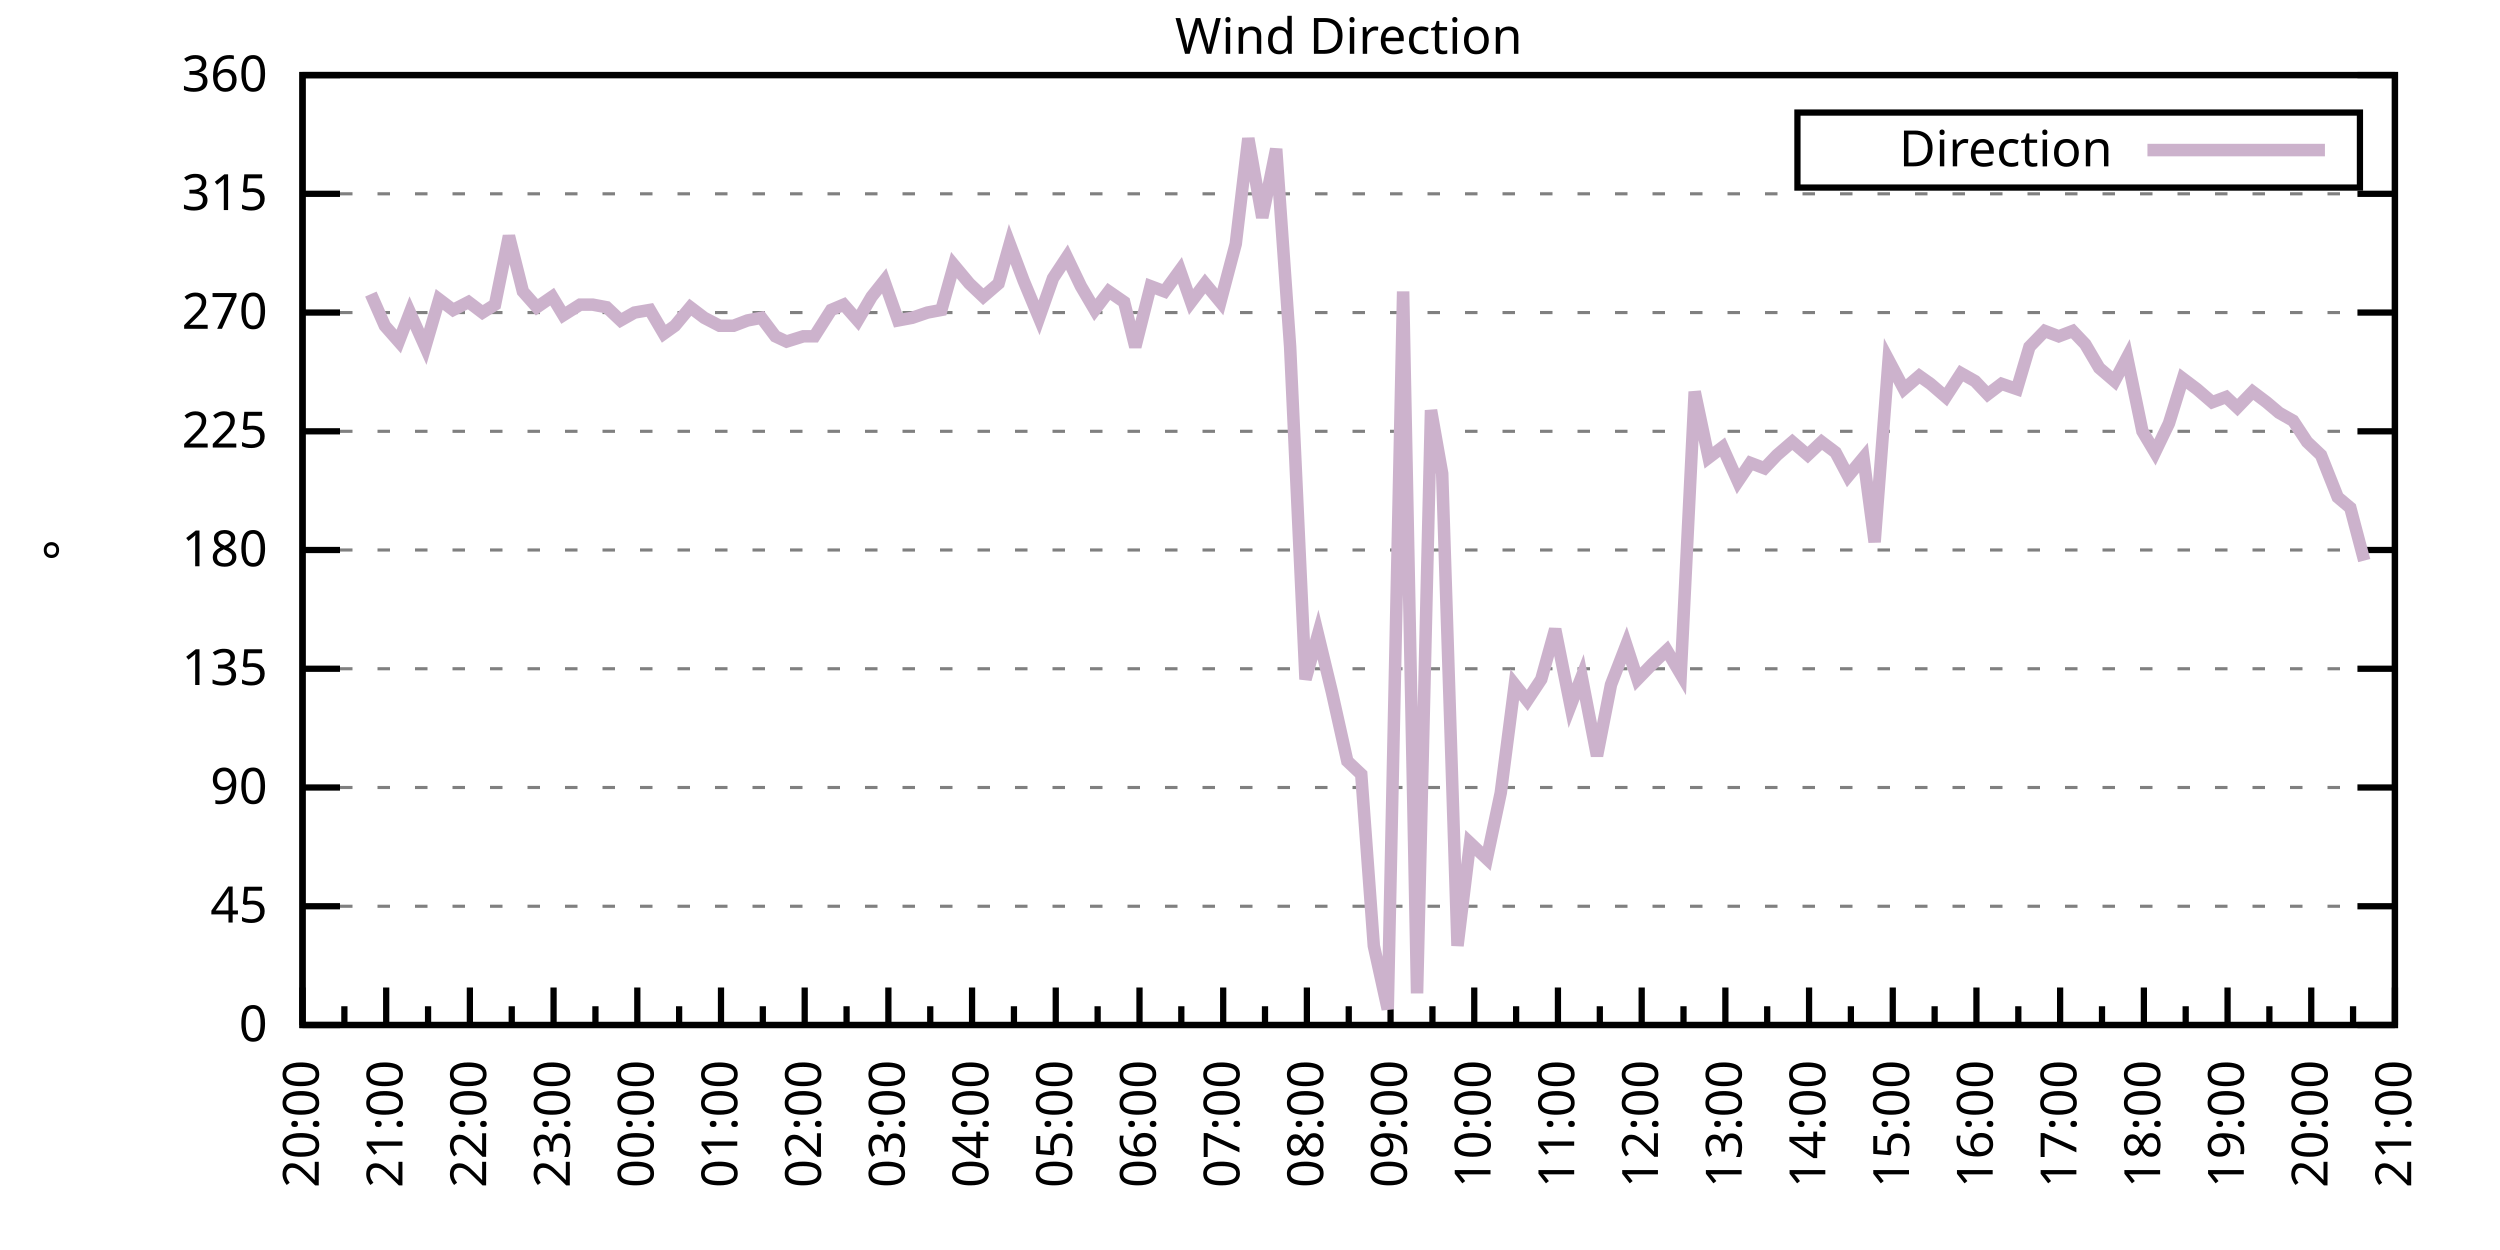
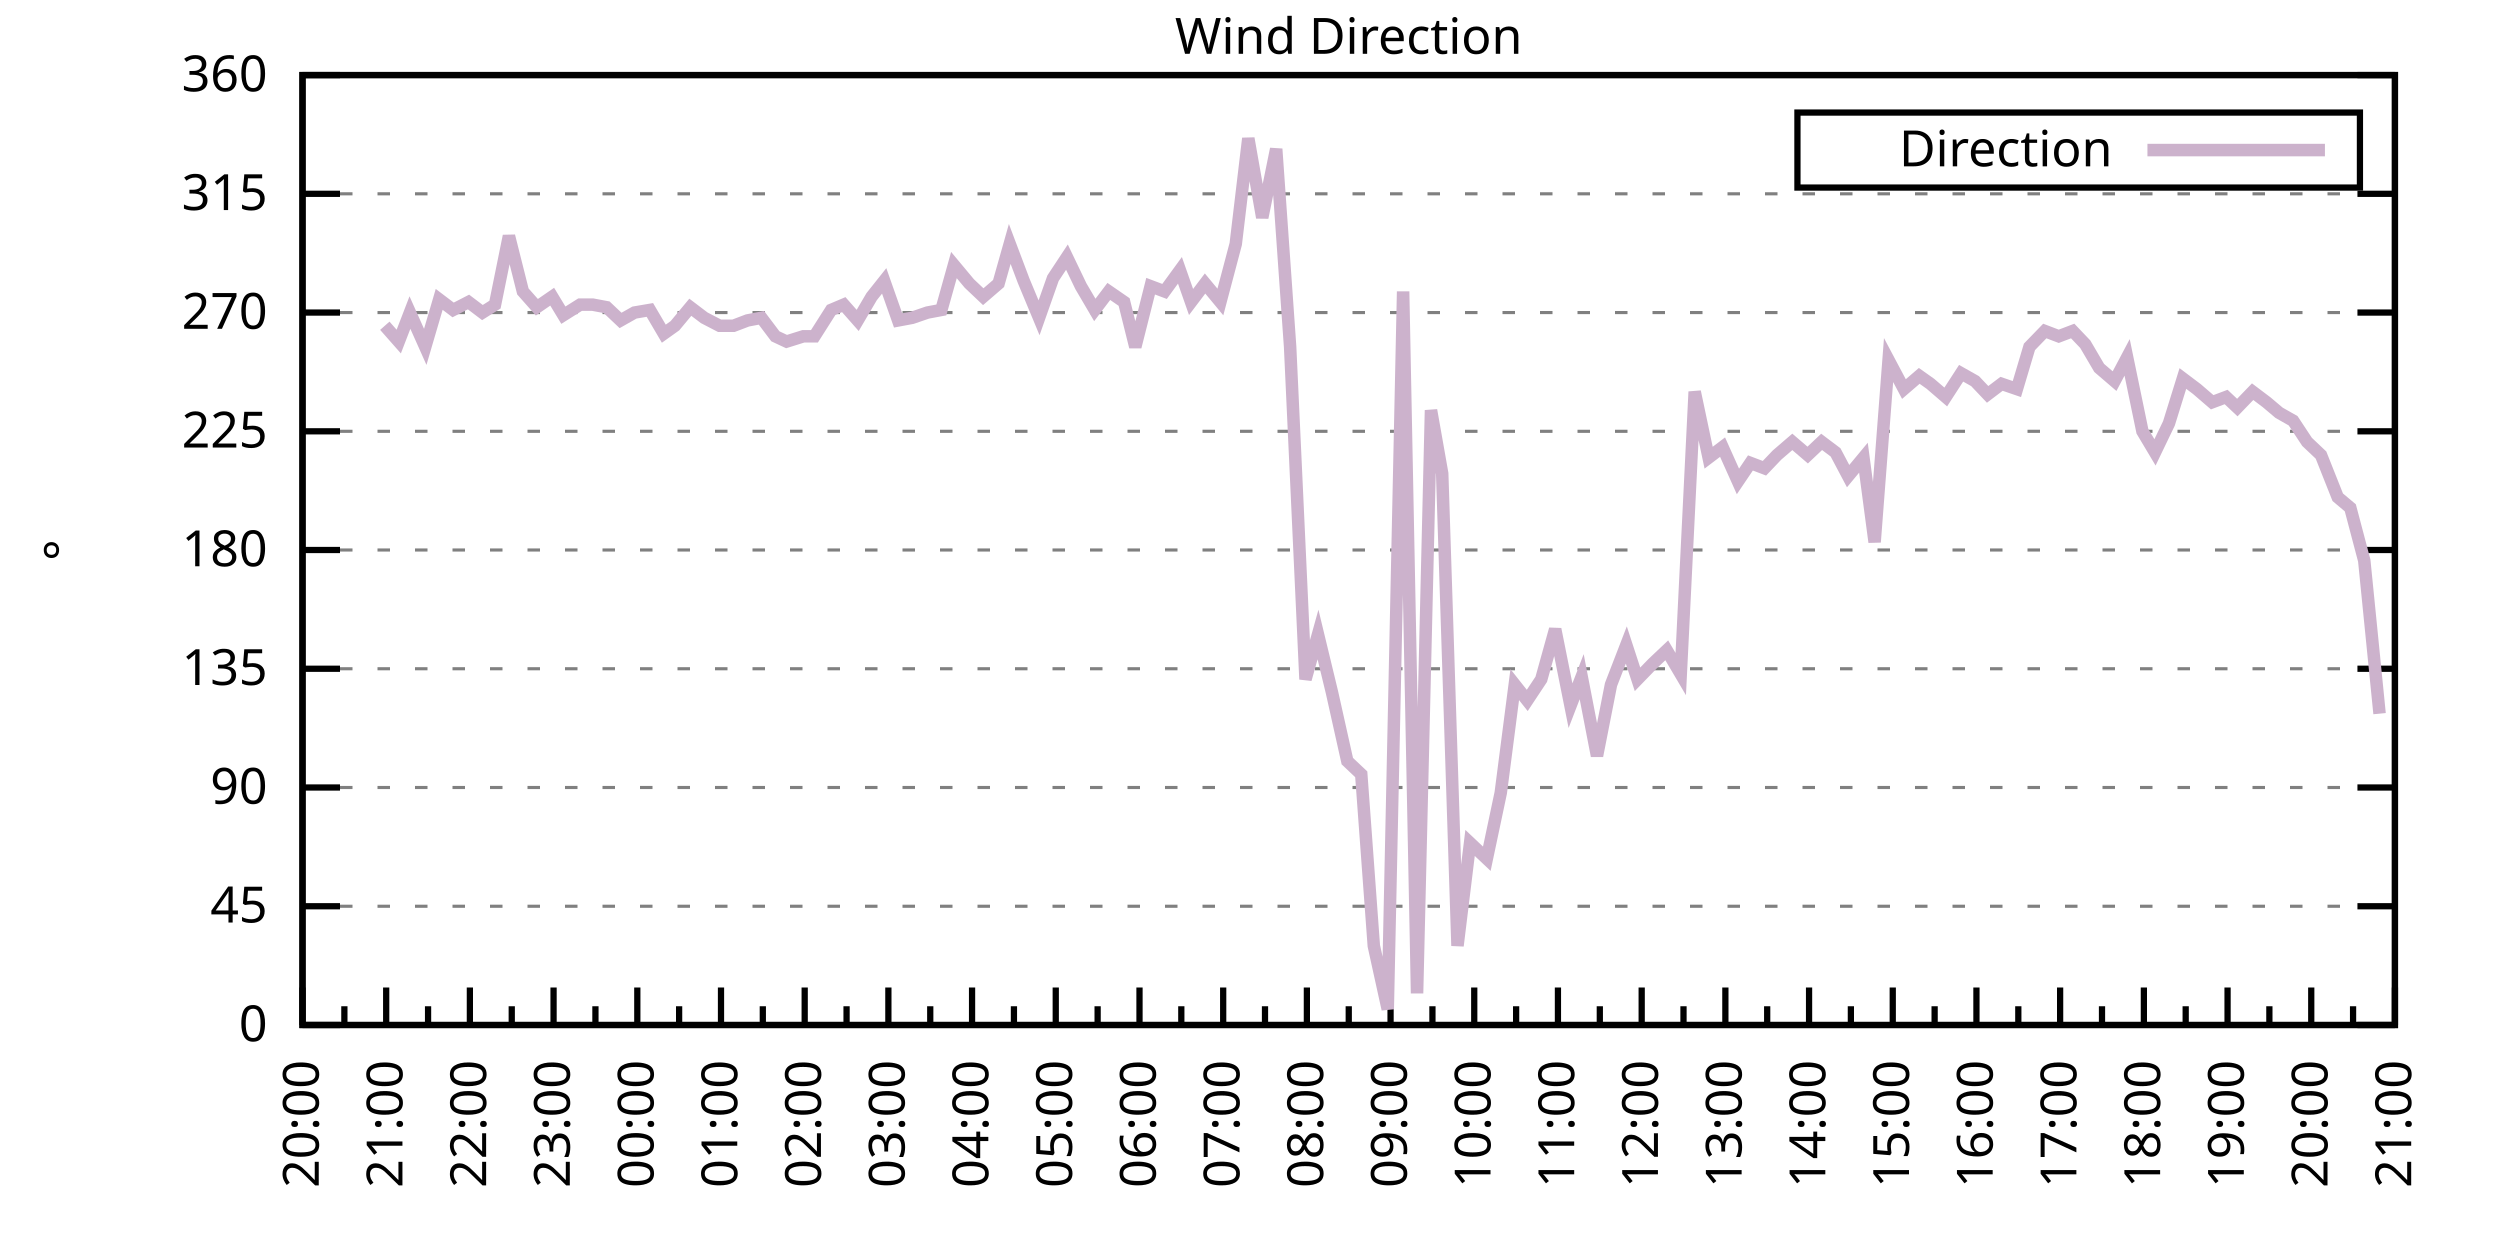
<svg xmlns="http://www.w3.org/2000/svg" xmlns:xlink="http://www.w3.org/1999/xlink" width="400" height="200" viewBox="0 0 400 200">
  <g id="gnuplot_canvas">
    <rect x="0" y="0" width="400" height="200" fill="none" />
    <defs>
      <circle id="gpDot" r="0.5" stroke-width="0.5" stroke="currentColor" />
      <path id="gpPt0" stroke-width="0.333" stroke="currentColor" d="M-1,0 h2 M0,-1 v2" />
      <path id="gpPt1" stroke-width="0.333" stroke="currentColor" d="M-1,-1 L1,1 M1,-1 L-1,1" />
      <path id="gpPt2" stroke-width="0.333" stroke="currentColor" d="M-1,0 L1,0 M0,-1 L0,1 M-1,-1 L1,1 M-1,1 L1,-1" />
      <rect id="gpPt3" stroke-width="0.333" stroke="currentColor" x="-1" y="-1" width="2" height="2" />
      <rect id="gpPt4" stroke-width="0.333" stroke="currentColor" fill="currentColor" x="-1" y="-1" width="2" height="2" />
      <circle id="gpPt5" stroke-width="0.333" stroke="currentColor" cx="0" cy="0" r="1" />
      <use xlink:href="#gpPt5" id="gpPt6" fill="currentColor" stroke="none" />
      <path id="gpPt7" stroke-width="0.333" stroke="currentColor" d="M0,-1.33 L-1.33,0.67 L1.33,0.67 z" />
      <use xlink:href="#gpPt7" id="gpPt8" fill="currentColor" stroke="none" />
      <use xlink:href="#gpPt7" id="gpPt9" stroke="currentColor" transform="rotate(180)" />
      <use xlink:href="#gpPt9" id="gpPt10" fill="currentColor" stroke="none" />
      <use xlink:href="#gpPt3" id="gpPt11" stroke="currentColor" transform="rotate(45)" />
      <use xlink:href="#gpPt11" id="gpPt12" fill="currentColor" stroke="none" />
      <path id="gpPt13" stroke-width="0.333" stroke="currentColor" d="M0,1.330 L1.265,0.411 L0.782,-1.067 L-0.782,-1.076 L-1.265,0.411 z" />
      <use xlink:href="#gpPt13" id="gpPt14" fill="currentColor" stroke="none" />
      <filter id="textbox" filterUnits="objectBoundingBox" x="0" y="0" height="1" width="1">
        <feFlood flood-color="white" flood-opacity="1" result="bgnd" />
        <feComposite in="SourceGraphic" in2="bgnd" operator="atop" />
      </filter>
      <filter id="greybox" filterUnits="objectBoundingBox" x="0" y="0" height="1" width="1">
        <feFlood flood-color="lightgrey" flood-opacity="1" result="grey" />
        <feComposite in="SourceGraphic" in2="grey" operator="atop" />
      </filter>
    </defs>
    <g fill="none" color="white" stroke="currentColor" stroke-width="1.00" stroke-linecap="butt" stroke-linejoin="miter">
</g>
    <g fill="none" color="black" stroke="currentColor" stroke-width="1.00" stroke-linecap="butt" stroke-linejoin="miter">
      <g stroke="none" shape-rendering="crispEdges">
        <polygon fill="rgb(255, 255, 255)" points="48.40,164.00 383.18,164.00 383.18,12.02 48.40,12.02 " />
      </g>
    </g>
    <g fill="none" color="black" stroke="currentColor" stroke-width="1.00" stroke-linecap="butt" stroke-linejoin="miter">
</g>
    <g fill="none" color="black" stroke="black" stroke-width="0.50" stroke-linecap="butt" stroke-linejoin="miter">
</g>
    <g fill="none" color="gray" stroke="currentColor" stroke-width="0.50" stroke-linecap="butt" stroke-linejoin="miter">
      <path stroke="gray" stroke-dasharray="2,4" class="gridline" d="M48.40,164.00 L383.19,164.00  " />
    </g>
    <g fill="none" color="gray" stroke="gray" stroke-width="1.00" stroke-linecap="butt" stroke-linejoin="miter">
</g>
    <g fill="none" color="black" stroke="currentColor" stroke-width="1.00" stroke-linecap="butt" stroke-linejoin="miter">
      <path stroke="black" d="M48.40,164.00 L54.40,164.00 M383.19,164.00 L377.19,164.00  " />
      <g transform="translate(42.80,166.60)" stroke="none" fill="black" font-family="Sans" font-size="8.00" text-anchor="end">
        <text>
          <tspan font-family="Sans"> 0</tspan>
        </text>
      </g>
    </g>
    <g fill="none" color="black" stroke="currentColor" stroke-width="1.00" stroke-linecap="butt" stroke-linejoin="miter">
</g>
    <g fill="none" color="black" stroke="black" stroke-width="0.50" stroke-linecap="butt" stroke-linejoin="miter">
</g>
    <g fill="none" color="gray" stroke="currentColor" stroke-width="0.50" stroke-linecap="butt" stroke-linejoin="miter">
      <path stroke="gray" stroke-dasharray="2,4" class="gridline" d="M48.40,145.00 L383.19,145.00  " />
    </g>
    <g fill="none" color="gray" stroke="gray" stroke-width="1.00" stroke-linecap="butt" stroke-linejoin="miter">
</g>
    <g fill="none" color="black" stroke="currentColor" stroke-width="1.00" stroke-linecap="butt" stroke-linejoin="miter">
      <path stroke="black" d="M48.40,145.00 L54.40,145.00 M383.19,145.00 L377.19,145.00  " />
      <g transform="translate(42.80,147.60)" stroke="none" fill="black" font-family="Sans" font-size="8.00" text-anchor="end">
        <text>
          <tspan font-family="Sans"> 45</tspan>
        </text>
      </g>
    </g>
    <g fill="none" color="black" stroke="currentColor" stroke-width="1.00" stroke-linecap="butt" stroke-linejoin="miter">
</g>
    <g fill="none" color="black" stroke="black" stroke-width="0.50" stroke-linecap="butt" stroke-linejoin="miter">
</g>
    <g fill="none" color="gray" stroke="currentColor" stroke-width="0.50" stroke-linecap="butt" stroke-linejoin="miter">
      <path stroke="gray" stroke-dasharray="2,4" class="gridline" d="M48.40,126.00 L383.19,126.00  " />
    </g>
    <g fill="none" color="gray" stroke="gray" stroke-width="1.00" stroke-linecap="butt" stroke-linejoin="miter">
</g>
    <g fill="none" color="black" stroke="currentColor" stroke-width="1.00" stroke-linecap="butt" stroke-linejoin="miter">
      <path stroke="black" d="M48.40,126.00 L54.40,126.00 M383.19,126.00 L377.19,126.00  " />
      <g transform="translate(42.80,128.60)" stroke="none" fill="black" font-family="Sans" font-size="8.00" text-anchor="end">
        <text>
          <tspan font-family="Sans"> 90</tspan>
        </text>
      </g>
    </g>
    <g fill="none" color="black" stroke="currentColor" stroke-width="1.00" stroke-linecap="butt" stroke-linejoin="miter">
</g>
    <g fill="none" color="black" stroke="black" stroke-width="0.50" stroke-linecap="butt" stroke-linejoin="miter">
</g>
    <g fill="none" color="gray" stroke="currentColor" stroke-width="0.50" stroke-linecap="butt" stroke-linejoin="miter">
      <path stroke="gray" stroke-dasharray="2,4" class="gridline" d="M48.40,107.00 L383.19,107.00  " />
    </g>
    <g fill="none" color="gray" stroke="gray" stroke-width="1.00" stroke-linecap="butt" stroke-linejoin="miter">
</g>
    <g fill="none" color="black" stroke="currentColor" stroke-width="1.00" stroke-linecap="butt" stroke-linejoin="miter">
      <path stroke="black" d="M48.40,107.00 L54.40,107.00 M383.19,107.00 L377.19,107.00  " />
      <g transform="translate(42.80,109.60)" stroke="none" fill="black" font-family="Sans" font-size="8.00" text-anchor="end">
        <text>
          <tspan font-family="Sans"> 135</tspan>
        </text>
      </g>
    </g>
    <g fill="none" color="black" stroke="currentColor" stroke-width="1.00" stroke-linecap="butt" stroke-linejoin="miter">
</g>
    <g fill="none" color="black" stroke="black" stroke-width="0.50" stroke-linecap="butt" stroke-linejoin="miter">
</g>
    <g fill="none" color="gray" stroke="currentColor" stroke-width="0.50" stroke-linecap="butt" stroke-linejoin="miter">
      <path stroke="gray" stroke-dasharray="2,4" class="gridline" d="M48.40,88.00 L383.19,88.00  " />
    </g>
    <g fill="none" color="gray" stroke="gray" stroke-width="1.00" stroke-linecap="butt" stroke-linejoin="miter">
</g>
    <g fill="none" color="black" stroke="currentColor" stroke-width="1.00" stroke-linecap="butt" stroke-linejoin="miter">
      <path stroke="black" d="M48.40,88.00 L54.40,88.00 M383.19,88.00 L377.19,88.00  " />
      <g transform="translate(42.80,90.60)" stroke="none" fill="black" font-family="Sans" font-size="8.00" text-anchor="end">
        <text>
          <tspan font-family="Sans"> 180</tspan>
        </text>
      </g>
    </g>
    <g fill="none" color="black" stroke="currentColor" stroke-width="1.00" stroke-linecap="butt" stroke-linejoin="miter">
</g>
    <g fill="none" color="black" stroke="black" stroke-width="0.50" stroke-linecap="butt" stroke-linejoin="miter">
</g>
    <g fill="none" color="gray" stroke="currentColor" stroke-width="0.50" stroke-linecap="butt" stroke-linejoin="miter">
      <path stroke="gray" stroke-dasharray="2,4" class="gridline" d="M48.40,69.01 L383.19,69.01  " />
    </g>
    <g fill="none" color="gray" stroke="gray" stroke-width="1.00" stroke-linecap="butt" stroke-linejoin="miter">
</g>
    <g fill="none" color="black" stroke="currentColor" stroke-width="1.00" stroke-linecap="butt" stroke-linejoin="miter">
      <path stroke="black" d="M48.40,69.01 L54.40,69.01 M383.19,69.01 L377.19,69.01  " />
      <g transform="translate(42.80,71.61)" stroke="none" fill="black" font-family="Sans" font-size="8.00" text-anchor="end">
        <text>
          <tspan font-family="Sans"> 225</tspan>
        </text>
      </g>
    </g>
    <g fill="none" color="black" stroke="currentColor" stroke-width="1.00" stroke-linecap="butt" stroke-linejoin="miter">
</g>
    <g fill="none" color="black" stroke="black" stroke-width="0.50" stroke-linecap="butt" stroke-linejoin="miter">
</g>
    <g fill="none" color="gray" stroke="currentColor" stroke-width="0.50" stroke-linecap="butt" stroke-linejoin="miter">
      <path stroke="gray" stroke-dasharray="2,4" class="gridline" d="M48.40,50.01 L383.19,50.01  " />
    </g>
    <g fill="none" color="gray" stroke="gray" stroke-width="1.00" stroke-linecap="butt" stroke-linejoin="miter">
</g>
    <g fill="none" color="black" stroke="currentColor" stroke-width="1.00" stroke-linecap="butt" stroke-linejoin="miter">
      <path stroke="black" d="M48.40,50.01 L54.40,50.01 M383.19,50.01 L377.19,50.01  " />
      <g transform="translate(42.80,52.61)" stroke="none" fill="black" font-family="Sans" font-size="8.00" text-anchor="end">
        <text>
          <tspan font-family="Sans"> 270</tspan>
        </text>
      </g>
    </g>
    <g fill="none" color="black" stroke="currentColor" stroke-width="1.00" stroke-linecap="butt" stroke-linejoin="miter">
</g>
    <g fill="none" color="black" stroke="black" stroke-width="0.50" stroke-linecap="butt" stroke-linejoin="miter">
</g>
    <g fill="none" color="gray" stroke="currentColor" stroke-width="0.50" stroke-linecap="butt" stroke-linejoin="miter">
      <path stroke="gray" stroke-dasharray="2,4" class="gridline" d="M48.40,31.01 L383.19,31.01  " />
    </g>
    <g fill="none" color="gray" stroke="gray" stroke-width="1.00" stroke-linecap="butt" stroke-linejoin="miter">
</g>
    <g fill="none" color="black" stroke="currentColor" stroke-width="1.00" stroke-linecap="butt" stroke-linejoin="miter">
      <path stroke="black" d="M48.40,31.01 L54.40,31.01 M383.19,31.01 L377.19,31.01  " />
      <g transform="translate(42.80,33.61)" stroke="none" fill="black" font-family="Sans" font-size="8.00" text-anchor="end">
        <text>
          <tspan font-family="Sans"> 315</tspan>
        </text>
      </g>
    </g>
    <g fill="none" color="black" stroke="currentColor" stroke-width="1.00" stroke-linecap="butt" stroke-linejoin="miter">
</g>
    <g fill="none" color="black" stroke="black" stroke-width="0.50" stroke-linecap="butt" stroke-linejoin="miter">
</g>
    <g fill="none" color="gray" stroke="currentColor" stroke-width="0.50" stroke-linecap="butt" stroke-linejoin="miter">
      <path stroke="gray" stroke-dasharray="2,4" class="gridline" d="M48.40,12.01 L383.19,12.01  " />
    </g>
    <g fill="none" color="gray" stroke="gray" stroke-width="1.00" stroke-linecap="butt" stroke-linejoin="miter">
</g>
    <g fill="none" color="black" stroke="currentColor" stroke-width="1.00" stroke-linecap="butt" stroke-linejoin="miter">
      <path stroke="black" d="M48.40,12.01 L54.40,12.01 M383.19,12.01 L377.19,12.01  " />
      <g transform="translate(42.80,14.61)" stroke="none" fill="black" font-family="Sans" font-size="8.00" text-anchor="end">
        <text>
          <tspan font-family="Sans"> 360</tspan>
        </text>
      </g>
    </g>
    <g fill="none" color="black" stroke="currentColor" stroke-width="1.00" stroke-linecap="butt" stroke-linejoin="miter">
      <path stroke="black" d="M48.40,164.00 L48.40,158.00  " />
      <g transform="translate(51.00,169.60) rotate(270)" stroke="none" fill="black" font-family="Sans" font-size="8.00" text-anchor="end">
        <text>
          <tspan font-family="Sans">20:00</tspan>
        </text>
      </g>
    </g>
    <g fill="none" color="black" stroke="currentColor" stroke-width="1.00" stroke-linecap="butt" stroke-linejoin="miter">
      <path stroke="black" d="M55.10,164.00 L55.10,161.00 M61.79,164.00 L61.79,158.00  " />
      <g transform="translate(64.39,169.60) rotate(270)" stroke="none" fill="black" font-family="Sans" font-size="8.00" text-anchor="end">
        <text>
          <tspan font-family="Sans">21:00</tspan>
        </text>
      </g>
    </g>
    <g fill="none" color="black" stroke="currentColor" stroke-width="1.00" stroke-linecap="butt" stroke-linejoin="miter">
      <path stroke="black" d="M68.49,164.00 L68.49,161.00 M75.18,164.00 L75.18,158.00  " />
      <g transform="translate(77.78,169.60) rotate(270)" stroke="none" fill="black" font-family="Sans" font-size="8.00" text-anchor="end">
        <text>
          <tspan font-family="Sans">22:00</tspan>
        </text>
      </g>
    </g>
    <g fill="none" color="black" stroke="currentColor" stroke-width="1.00" stroke-linecap="butt" stroke-linejoin="miter">
      <path stroke="black" d="M81.88,164.00 L81.88,161.00 M88.57,164.00 L88.57,158.00  " />
      <g transform="translate(91.17,169.60) rotate(270)" stroke="none" fill="black" font-family="Sans" font-size="8.00" text-anchor="end">
        <text>
          <tspan font-family="Sans">23:00</tspan>
        </text>
      </g>
    </g>
    <g fill="none" color="black" stroke="currentColor" stroke-width="1.00" stroke-linecap="butt" stroke-linejoin="miter">
      <path stroke="black" d="M95.27,164.00 L95.27,161.00 M101.97,164.00 L101.97,158.00  " />
      <g transform="translate(104.57,169.60) rotate(270)" stroke="none" fill="black" font-family="Sans" font-size="8.00" text-anchor="end">
        <text>
          <tspan font-family="Sans">00:00</tspan>
        </text>
      </g>
    </g>
    <g fill="none" color="black" stroke="currentColor" stroke-width="1.00" stroke-linecap="butt" stroke-linejoin="miter">
      <path stroke="black" d="M108.66,164.00 L108.66,161.00 M115.36,164.00 L115.36,158.00  " />
      <g transform="translate(117.96,169.60) rotate(270)" stroke="none" fill="black" font-family="Sans" font-size="8.00" text-anchor="end">
        <text>
          <tspan font-family="Sans">01:00</tspan>
        </text>
      </g>
    </g>
    <g fill="none" color="black" stroke="currentColor" stroke-width="1.00" stroke-linecap="butt" stroke-linejoin="miter">
      <path stroke="black" d="M122.05,164.00 L122.05,161.00 M128.75,164.00 L128.75,158.00  " />
      <g transform="translate(131.35,169.60) rotate(270)" stroke="none" fill="black" font-family="Sans" font-size="8.00" text-anchor="end">
        <text>
          <tspan font-family="Sans">02:00</tspan>
        </text>
      </g>
    </g>
    <g fill="none" color="black" stroke="currentColor" stroke-width="1.00" stroke-linecap="butt" stroke-linejoin="miter">
      <path stroke="black" d="M135.45,164.00 L135.45,161.00 M142.14,164.00 L142.14,158.00  " />
      <g transform="translate(144.74,169.60) rotate(270)" stroke="none" fill="black" font-family="Sans" font-size="8.00" text-anchor="end">
        <text>
          <tspan font-family="Sans">03:00</tspan>
        </text>
      </g>
    </g>
    <g fill="none" color="black" stroke="currentColor" stroke-width="1.00" stroke-linecap="butt" stroke-linejoin="miter">
      <path stroke="black" d="M148.84,164.00 L148.84,161.00 M155.53,164.00 L155.53,158.00  " />
      <g transform="translate(158.13,169.60) rotate(270)" stroke="none" fill="black" font-family="Sans" font-size="8.00" text-anchor="end">
        <text>
          <tspan font-family="Sans">04:00</tspan>
        </text>
      </g>
    </g>
    <g fill="none" color="black" stroke="currentColor" stroke-width="1.00" stroke-linecap="butt" stroke-linejoin="miter">
      <path stroke="black" d="M162.23,164.00 L162.23,161.00 M168.92,164.00 L168.92,158.00  " />
      <g transform="translate(171.52,169.60) rotate(270)" stroke="none" fill="black" font-family="Sans" font-size="8.00" text-anchor="end">
        <text>
          <tspan font-family="Sans">05:00</tspan>
        </text>
      </g>
    </g>
    <g fill="none" color="black" stroke="currentColor" stroke-width="1.00" stroke-linecap="butt" stroke-linejoin="miter">
      <path stroke="black" d="M175.62,164.00 L175.62,161.00 M182.32,164.00 L182.32,158.00  " />
      <g transform="translate(184.92,169.60) rotate(270)" stroke="none" fill="black" font-family="Sans" font-size="8.00" text-anchor="end">
        <text>
          <tspan font-family="Sans">06:00</tspan>
        </text>
      </g>
    </g>
    <g fill="none" color="black" stroke="currentColor" stroke-width="1.00" stroke-linecap="butt" stroke-linejoin="miter">
      <path stroke="black" d="M189.01,164.00 L189.01,161.00 M195.71,164.00 L195.71,158.00  " />
      <g transform="translate(198.31,169.60) rotate(270)" stroke="none" fill="black" font-family="Sans" font-size="8.00" text-anchor="end">
        <text>
          <tspan font-family="Sans">07:00</tspan>
        </text>
      </g>
    </g>
    <g fill="none" color="black" stroke="currentColor" stroke-width="1.00" stroke-linecap="butt" stroke-linejoin="miter">
      <path stroke="black" d="M202.40,164.00 L202.40,161.00 M209.10,164.00 L209.10,158.00  " />
      <g transform="translate(211.70,169.60) rotate(270)" stroke="none" fill="black" font-family="Sans" font-size="8.00" text-anchor="end">
        <text>
          <tspan font-family="Sans">08:00</tspan>
        </text>
      </g>
    </g>
    <g fill="none" color="black" stroke="currentColor" stroke-width="1.00" stroke-linecap="butt" stroke-linejoin="miter">
      <path stroke="black" d="M215.80,164.00 L215.80,161.00 M222.49,164.00 L222.49,158.00  " />
      <g transform="translate(225.09,169.60) rotate(270)" stroke="none" fill="black" font-family="Sans" font-size="8.00" text-anchor="end">
        <text>
          <tspan font-family="Sans">09:00</tspan>
        </text>
      </g>
    </g>
    <g fill="none" color="black" stroke="currentColor" stroke-width="1.00" stroke-linecap="butt" stroke-linejoin="miter">
      <path stroke="black" d="M229.19,164.00 L229.19,161.00 M235.88,164.00 L235.88,158.00  " />
      <g transform="translate(238.48,169.60) rotate(270)" stroke="none" fill="black" font-family="Sans" font-size="8.00" text-anchor="end">
        <text>
          <tspan font-family="Sans">10:00</tspan>
        </text>
      </g>
    </g>
    <g fill="none" color="black" stroke="currentColor" stroke-width="1.00" stroke-linecap="butt" stroke-linejoin="miter">
      <path stroke="black" d="M242.58,164.00 L242.58,161.00 M249.27,164.00 L249.27,158.00  " />
      <g transform="translate(251.87,169.60) rotate(270)" stroke="none" fill="black" font-family="Sans" font-size="8.00" text-anchor="end">
        <text>
          <tspan font-family="Sans">11:00</tspan>
        </text>
      </g>
    </g>
    <g fill="none" color="black" stroke="currentColor" stroke-width="1.00" stroke-linecap="butt" stroke-linejoin="miter">
      <path stroke="black" d="M255.97,164.00 L255.97,161.00 M262.67,164.00 L262.67,158.00  " />
      <g transform="translate(265.27,169.60) rotate(270)" stroke="none" fill="black" font-family="Sans" font-size="8.00" text-anchor="end">
        <text>
          <tspan font-family="Sans">12:00</tspan>
        </text>
      </g>
    </g>
    <g fill="none" color="black" stroke="currentColor" stroke-width="1.00" stroke-linecap="butt" stroke-linejoin="miter">
      <path stroke="black" d="M269.36,164.00 L269.36,161.00 M276.06,164.00 L276.06,158.00  " />
      <g transform="translate(278.66,169.60) rotate(270)" stroke="none" fill="black" font-family="Sans" font-size="8.00" text-anchor="end">
        <text>
          <tspan font-family="Sans">13:00</tspan>
        </text>
      </g>
    </g>
    <g fill="none" color="black" stroke="currentColor" stroke-width="1.00" stroke-linecap="butt" stroke-linejoin="miter">
      <path stroke="black" d="M282.75,164.00 L282.75,161.00 M289.45,164.00 L289.45,158.00  " />
      <g transform="translate(292.05,169.60) rotate(270)" stroke="none" fill="black" font-family="Sans" font-size="8.00" text-anchor="end">
        <text>
          <tspan font-family="Sans">14:00</tspan>
        </text>
      </g>
    </g>
    <g fill="none" color="black" stroke="currentColor" stroke-width="1.00" stroke-linecap="butt" stroke-linejoin="miter">
      <path stroke="black" d="M296.14,164.00 L296.14,161.00 M302.84,164.00 L302.84,158.00  " />
      <g transform="translate(305.44,169.60) rotate(270)" stroke="none" fill="black" font-family="Sans" font-size="8.00" text-anchor="end">
        <text>
          <tspan font-family="Sans">15:00</tspan>
        </text>
      </g>
    </g>
    <g fill="none" color="black" stroke="currentColor" stroke-width="1.00" stroke-linecap="butt" stroke-linejoin="miter">
      <path stroke="black" d="M309.54,164.00 L309.54,161.00 M316.23,164.00 L316.23,158.00  " />
      <g transform="translate(318.83,169.60) rotate(270)" stroke="none" fill="black" font-family="Sans" font-size="8.00" text-anchor="end">
        <text>
          <tspan font-family="Sans">16:00</tspan>
        </text>
      </g>
    </g>
    <g fill="none" color="black" stroke="currentColor" stroke-width="1.00" stroke-linecap="butt" stroke-linejoin="miter">
      <path stroke="black" d="M322.93,164.00 L322.93,161.00 M329.62,164.00 L329.62,158.00  " />
      <g transform="translate(332.22,169.60) rotate(270)" stroke="none" fill="black" font-family="Sans" font-size="8.00" text-anchor="end">
        <text>
          <tspan font-family="Sans">17:00</tspan>
        </text>
      </g>
    </g>
    <g fill="none" color="black" stroke="currentColor" stroke-width="1.00" stroke-linecap="butt" stroke-linejoin="miter">
      <path stroke="black" d="M336.32,164.00 L336.32,161.00 M343.02,164.00 L343.02,158.00  " />
      <g transform="translate(345.62,169.60) rotate(270)" stroke="none" fill="black" font-family="Sans" font-size="8.00" text-anchor="end">
        <text>
          <tspan font-family="Sans">18:00</tspan>
        </text>
      </g>
    </g>
    <g fill="none" color="black" stroke="currentColor" stroke-width="1.00" stroke-linecap="butt" stroke-linejoin="miter">
      <path stroke="black" d="M349.71,164.00 L349.71,161.00 M356.41,164.00 L356.41,158.00  " />
      <g transform="translate(359.01,169.60) rotate(270)" stroke="none" fill="black" font-family="Sans" font-size="8.00" text-anchor="end">
        <text>
          <tspan font-family="Sans">19:00</tspan>
        </text>
      </g>
    </g>
    <g fill="none" color="black" stroke="currentColor" stroke-width="1.00" stroke-linecap="butt" stroke-linejoin="miter">
      <path stroke="black" d="M363.10,164.00 L363.10,161.00 M369.80,164.00 L369.80,158.00  " />
      <g transform="translate(372.40,169.60) rotate(270)" stroke="none" fill="black" font-family="Sans" font-size="8.00" text-anchor="end">
        <text>
          <tspan font-family="Sans">20:00</tspan>
        </text>
      </g>
    </g>
    <g fill="none" color="black" stroke="currentColor" stroke-width="1.00" stroke-linecap="butt" stroke-linejoin="miter">
      <path stroke="black" d="M376.49,164.00 L376.49,161.00 M383.19,164.00 L383.19,158.00  " />
      <g transform="translate(385.79,169.60) rotate(270)" stroke="none" fill="black" font-family="Sans" font-size="8.00" text-anchor="end">
        <text>
          <tspan font-family="Sans">21:00</tspan>
        </text>
      </g>
    </g>
    <g fill="none" color="black" stroke="currentColor" stroke-width="1.00" stroke-linecap="butt" stroke-linejoin="miter">
</g>
    <g fill="none" color="black" stroke="currentColor" stroke-width="1.00" stroke-linecap="butt" stroke-linejoin="miter">
      <path stroke="black" d="M48.40,12.01 L48.40,164.00 L383.19,164.00 L383.19,12.01 L48.40,12.01 Z  " />
    </g>
    <g fill="none" color="black" stroke="currentColor" stroke-width="1.00" stroke-linecap="butt" stroke-linejoin="miter">
      <g transform="translate(12.80,88.01) rotate(270)" stroke="none" fill="black" font-family="Sans" font-size="8.00" text-anchor="middle">
        <text>
          <tspan font-family="Sans">°</tspan>
        </text>
      </g>
    </g>
    <g fill="none" color="black" stroke="currentColor" stroke-width="1.00" stroke-linecap="butt" stroke-linejoin="miter">
</g>
    <g fill="none" color="black" stroke="currentColor" stroke-width="1.00" stroke-linecap="butt" stroke-linejoin="miter">
      <path stroke="black" d="M287.59,30.01 L287.59,18.01 L377.59,18.01 L377.59,30.01 L287.59,30.01 Z  " />
    </g>
    <g id="Wind_direction_plot_1">
      <g fill="none" color="white" stroke="black" stroke-width="2.00" stroke-linecap="butt" stroke-linejoin="miter">
</g>
      <g fill="none" color="black" stroke="currentColor" stroke-width="2.00" stroke-linecap="butt" stroke-linejoin="miter">
        <g transform="translate(337.99,26.61)" stroke="none" fill="black" font-family="Sans" font-size="8.00" text-anchor="end">
          <text>
            <tspan font-family="Sans">Direction</tspan>
          </text>
        </g>
      </g>
      <g fill="none" color="black" stroke="currentColor" stroke-width="2.00" stroke-linecap="butt" stroke-linejoin="miter">
-         <path stroke="rgb(204, 178, 204)" d="M343.59,24.01 L371.99,24.01 M59.34,47.05 L61.57,52.12 L63.80,54.65 L65.59,50.01 L68.04,55.50 L70.27,47.90   L72.50,49.59 L74.96,48.32 L77.19,50.01 L79.20,48.74 L81.43,37.76 L83.66,46.63 L85.90,49.16 L88.35,47.47   L90.14,50.43 L92.82,48.74 L94.82,48.74 L97.06,49.16 L99.29,51.27 L101.52,50.01 L103.98,49.59 L106.21,53.39   L107.99,52.12 L110.45,49.16 L112.68,50.85 L115.13,52.12 L117.37,52.12 L119.60,51.27 L121.83,50.85 L124.06,53.81   L125.85,54.65 L128.53,53.81 L130.31,53.81 L132.99,49.59 L135.00,48.74 L137.23,51.27 L139.46,47.47 L141.47,44.94   L143.70,51.27 L145.94,50.85 L148.39,50.01 L150.62,49.59 L152.63,42.41 L155.09,45.36 L157.32,47.47 L159.77,45.36   L161.56,39.03 L163.79,44.94 L166.25,50.85 L168.48,44.52 L170.71,41.14 L172.94,45.79 L175.17,49.59 L177.41,46.63   L179.86,48.32 L181.65,55.50 L184.10,45.79 L186.33,46.63 L188.79,43.25 L190.57,48.32 L192.81,45.36 L195.26,48.32   L197.72,39.03 L199.73,22.14 L201.96,34.81 L204.19,23.83 L206.42,55.50 L208.88,108.69 L210.88,101.52 L213.12,110.80   L215.57,121.78 L217.80,123.89 L219.81,151.33 L222.04,161.47 L224.50,46.63 L226.73,158.93 L228.96,65.63 L230.75,75.76   L233.20,151.33 L235.21,134.87 L237.89,137.40 L240.12,126.85 L242.36,109.54 L244.36,112.07 L246.60,108.69 L248.83,100.67   L251.28,112.91 L253.07,108.27 L255.52,120.94 L257.76,109.54 L260.21,103.20 L262.00,108.69 L264.45,106.16 L266.68,104.05   L268.92,107.85 L271.15,62.67 L273.38,73.23 L275.61,71.54 L278.07,77.03 L280.07,74.07 L282.31,74.92 L284.32,72.81   L286.77,70.70 L289.23,72.81 L291.46,70.70 L293.69,72.38 L295.70,76.18 L298.15,73.23 L299.94,86.74 L302.17,57.61   L304.63,62.25 L307.08,60.14 L308.87,61.41 L311.32,63.52 L313.78,59.72 L316.01,60.98 L318.02,63.10 L320.25,61.41   L322.70,62.25 L324.71,55.50 L327.17,52.96 L329.40,53.81 L331.63,52.96 L333.64,55.07 L335.87,58.87 L338.33,60.98   L340.34,57.18 L342.79,69.01 L344.80,72.38 L347.03,67.74 L349.26,60.56 L351.50,62.25 L353.95,64.36 L356.18,63.52   L357.97,65.21 L360.42,62.67 L362.66,64.36 L364.66,66.05 L366.90,67.32 L369.13,70.70 L371.36,72.81 L374.04,79.56   L376.05,81.25 L378.28,89.69  " />
+         <path stroke="rgb(204, 178, 204)" d="M343.59,24.01 L371.99,24.01 M61.57,52.12 L63.80,54.65 L65.59,50.01 L68.04,55.50 L70.27,47.90 L72.50,49.59   L74.96,48.32 L77.19,50.01 L79.20,48.74 L81.43,37.76 L83.66,46.63 L85.90,49.16 L88.35,47.47 L90.14,50.43   L92.82,48.74 L94.82,48.74 L97.06,49.16 L99.29,51.27 L101.52,50.01 L103.98,49.59 L106.21,53.39 L107.99,52.12   L110.45,49.16 L112.68,50.85 L115.13,52.12 L117.37,52.12 L119.60,51.27 L121.83,50.85 L124.06,53.81 L125.85,54.65   L128.53,53.81 L130.31,53.81 L132.99,49.59 L135.00,48.74 L137.23,51.27 L139.46,47.47 L141.47,44.94 L143.70,51.27   L145.94,50.85 L148.39,50.01 L150.62,49.59 L152.63,42.41 L155.09,45.36 L157.32,47.47 L159.77,45.36 L161.56,39.03   L163.79,44.94 L166.25,50.85 L168.48,44.52 L170.71,41.14 L172.94,45.79 L175.17,49.59 L177.41,46.63 L179.86,48.32   L181.65,55.50 L184.10,45.79 L186.33,46.63 L188.79,43.25 L190.57,48.32 L192.81,45.36 L195.26,48.32 L197.72,39.03   L199.73,22.14 L201.96,34.81 L204.19,23.83 L206.42,55.50 L208.88,108.69 L210.88,101.52 L213.12,110.80 L215.57,121.78   L217.80,123.89 L219.81,151.33 L222.04,161.47 L224.50,46.63 L226.73,158.93 L228.96,65.63 L230.75,75.76 L233.20,151.33   L235.21,134.87 L237.89,137.40 L240.12,126.85 L242.36,109.54 L244.36,112.07 L246.60,108.69 L248.83,100.67 L251.28,112.91   L253.07,108.27 L255.52,120.94 L257.76,109.54 L260.21,103.20 L262.00,108.69 L264.45,106.16 L266.68,104.05 L268.92,107.85   L271.15,62.67 L273.38,73.23 L275.61,71.54 L278.07,77.03 L280.07,74.07 L282.31,74.92 L284.32,72.81 L286.77,70.70   L289.23,72.81 L291.46,70.70 L293.69,72.38 L295.70,76.18 L298.15,73.23 L299.94,86.74 L302.17,57.61 L304.63,62.25   L307.08,60.14 L308.87,61.41 L311.32,63.52 L313.78,59.72 L316.01,60.98 L318.02,63.10 L320.25,61.41 L322.70,62.25   L324.71,55.50 L327.17,52.96 L329.40,53.81 L331.63,52.96 L333.64,55.07 L335.87,58.87 L338.33,60.98 L340.34,57.18   L342.79,69.01 L344.80,72.38 L347.03,67.74 L349.26,60.56 L351.50,62.25 L353.95,64.36 L356.18,63.52 L357.97,65.21   L360.42,62.67 L362.66,64.36 L364.66,66.05 L366.90,67.32 L369.13,70.70 L371.36,72.81 L374.04,79.56 L376.05,81.25   L378.28,89.69 L380.73,114.18  " />
      </g>
    </g>
    <g fill="none" color="black" stroke="currentColor" stroke-width="2.00" stroke-linecap="butt" stroke-linejoin="miter">
</g>
    <g fill="none" color="black" stroke="black" stroke-width="1.00" stroke-linecap="butt" stroke-linejoin="miter">
</g>
    <g fill="none" color="black" stroke="currentColor" stroke-width="1.00" stroke-linecap="butt" stroke-linejoin="miter">
      <path stroke="black" d="M48.40,12.01 L48.40,164.00 L383.19,164.00 L383.19,12.01 L48.40,12.01 Z  " />
    </g>
    <g fill="none" color="black" stroke="currentColor" stroke-width="1.00" stroke-linecap="butt" stroke-linejoin="miter">
      <g transform="translate(215.79,8.61)" stroke="none" fill="black" font-family="Sans" font-size="8.00" text-anchor="middle">
        <text>
          <tspan font-family="Sans">Wind Direction</tspan>
        </text>
      </g>
    </g>
    <g fill="none" color="black" stroke="currentColor" stroke-width="1.00" stroke-linecap="butt" stroke-linejoin="miter">
</g>
  </g>
</svg>
